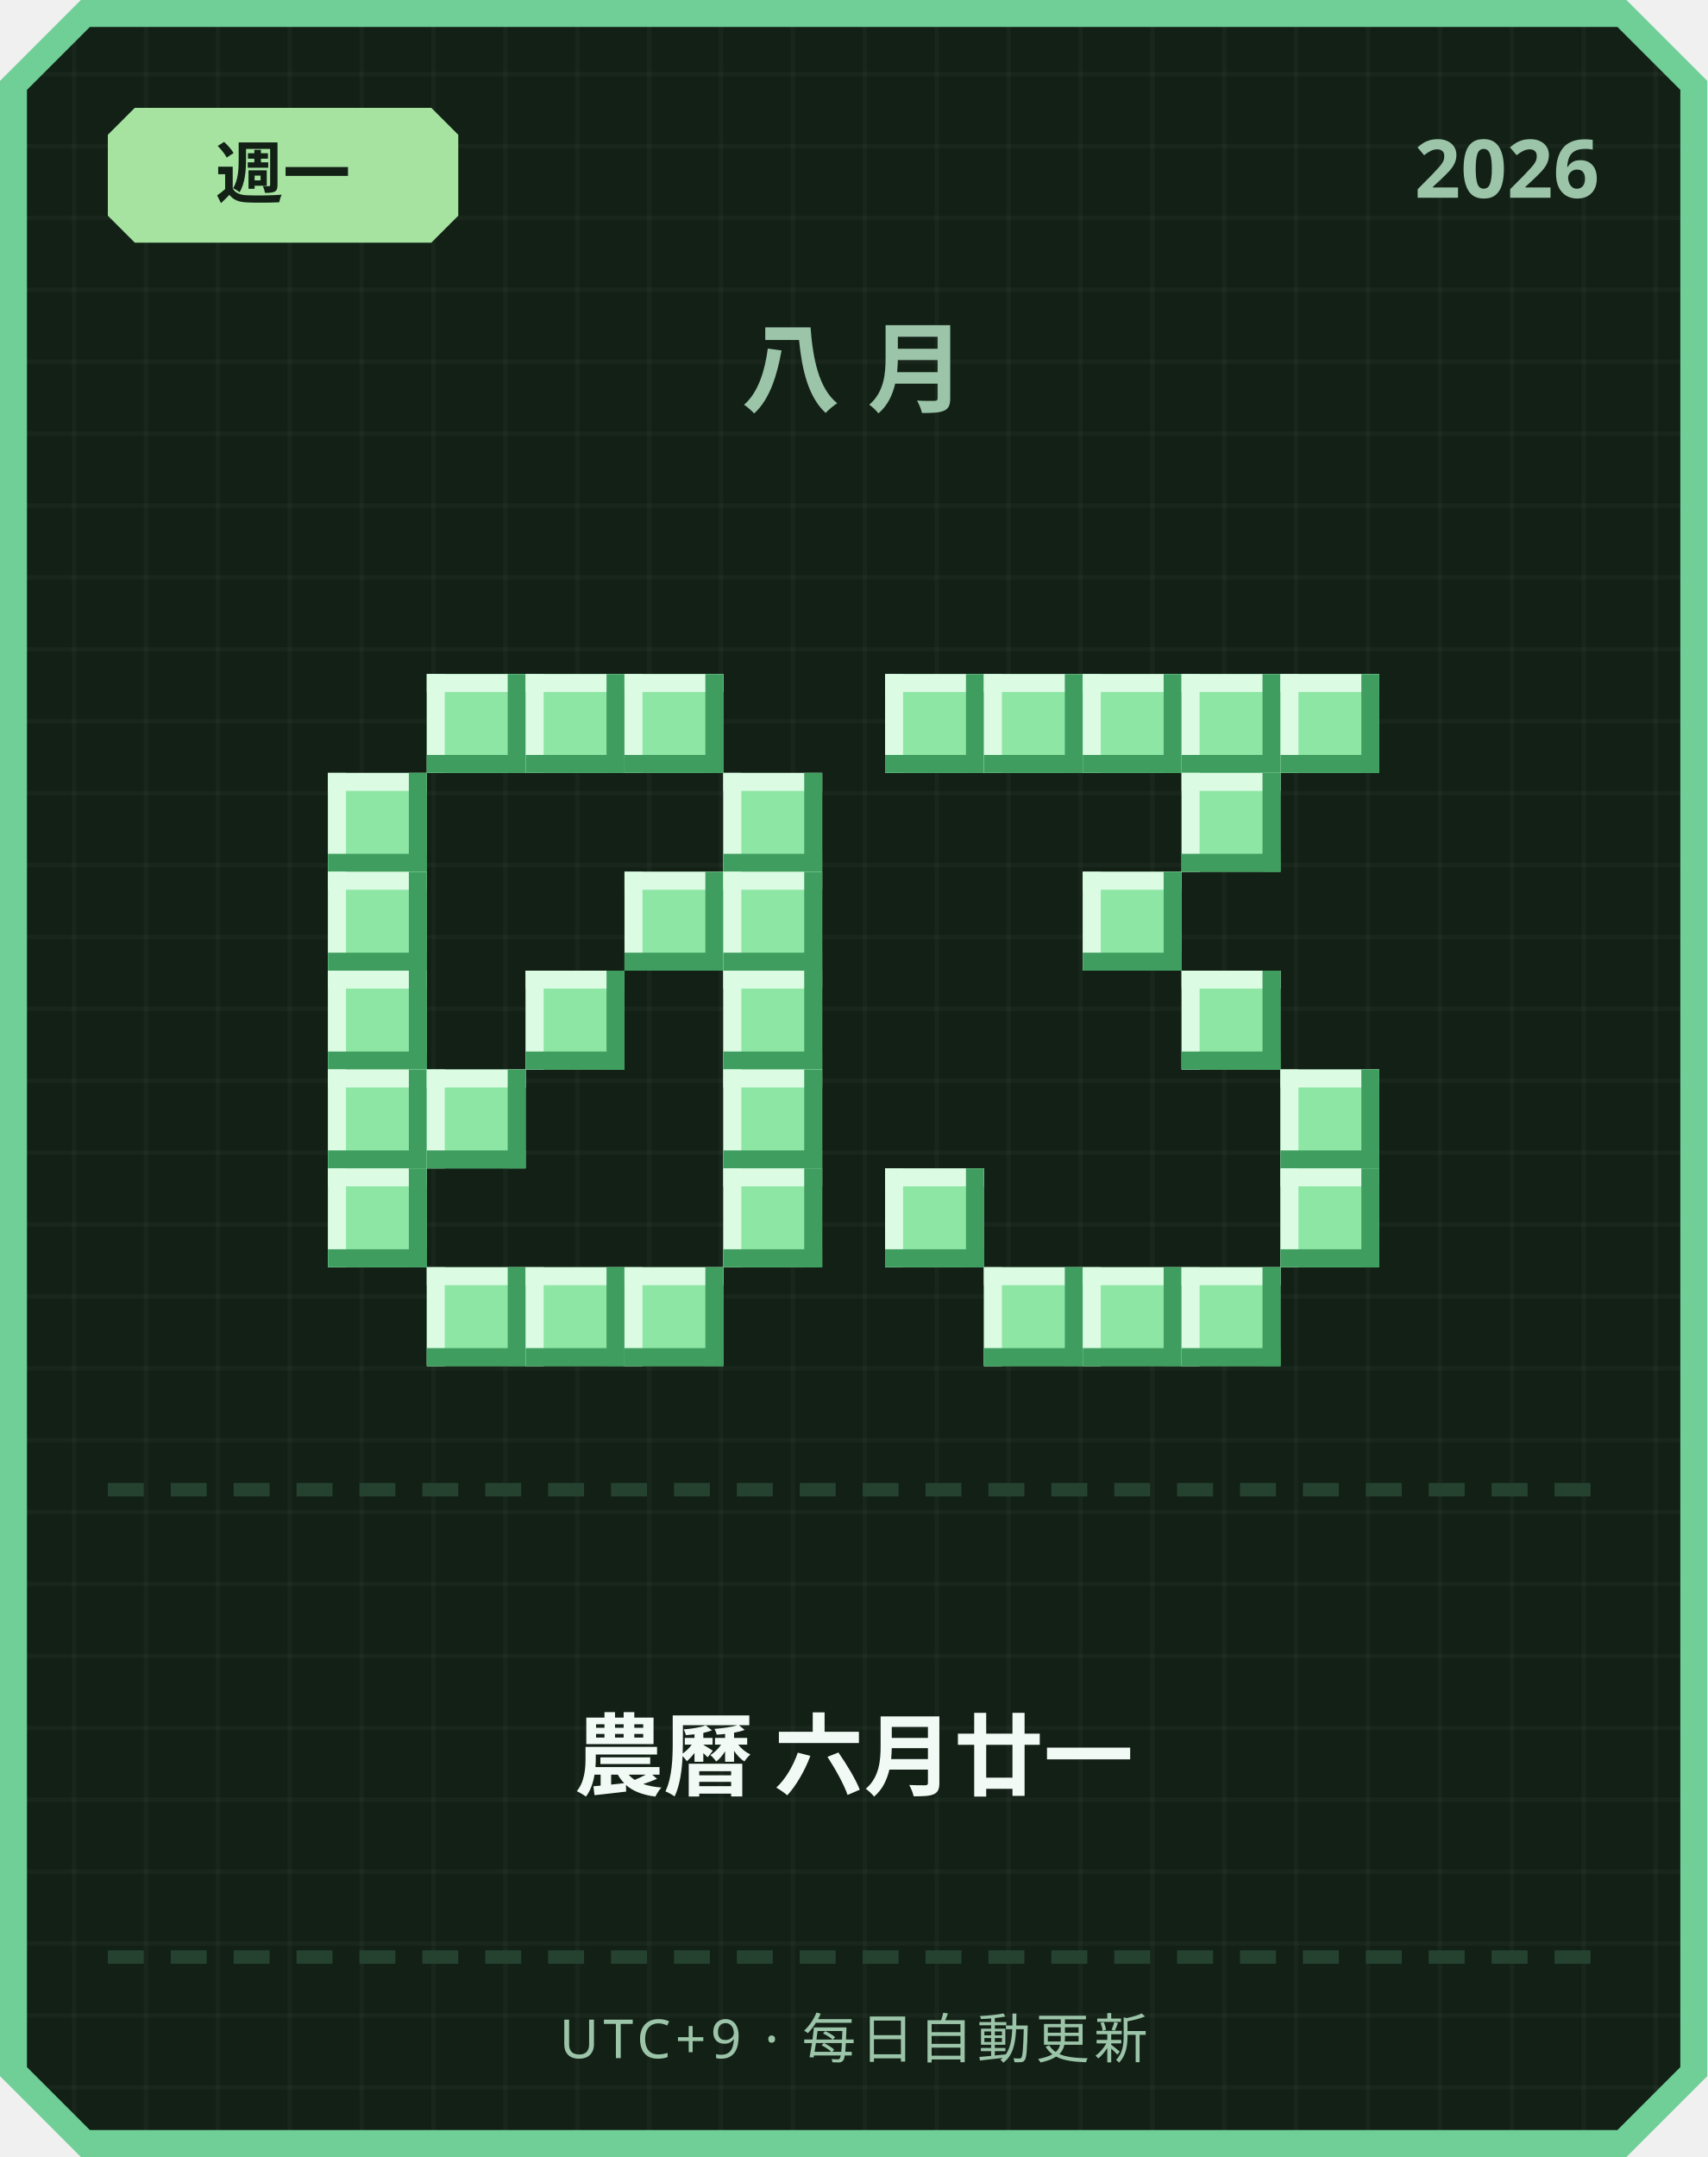
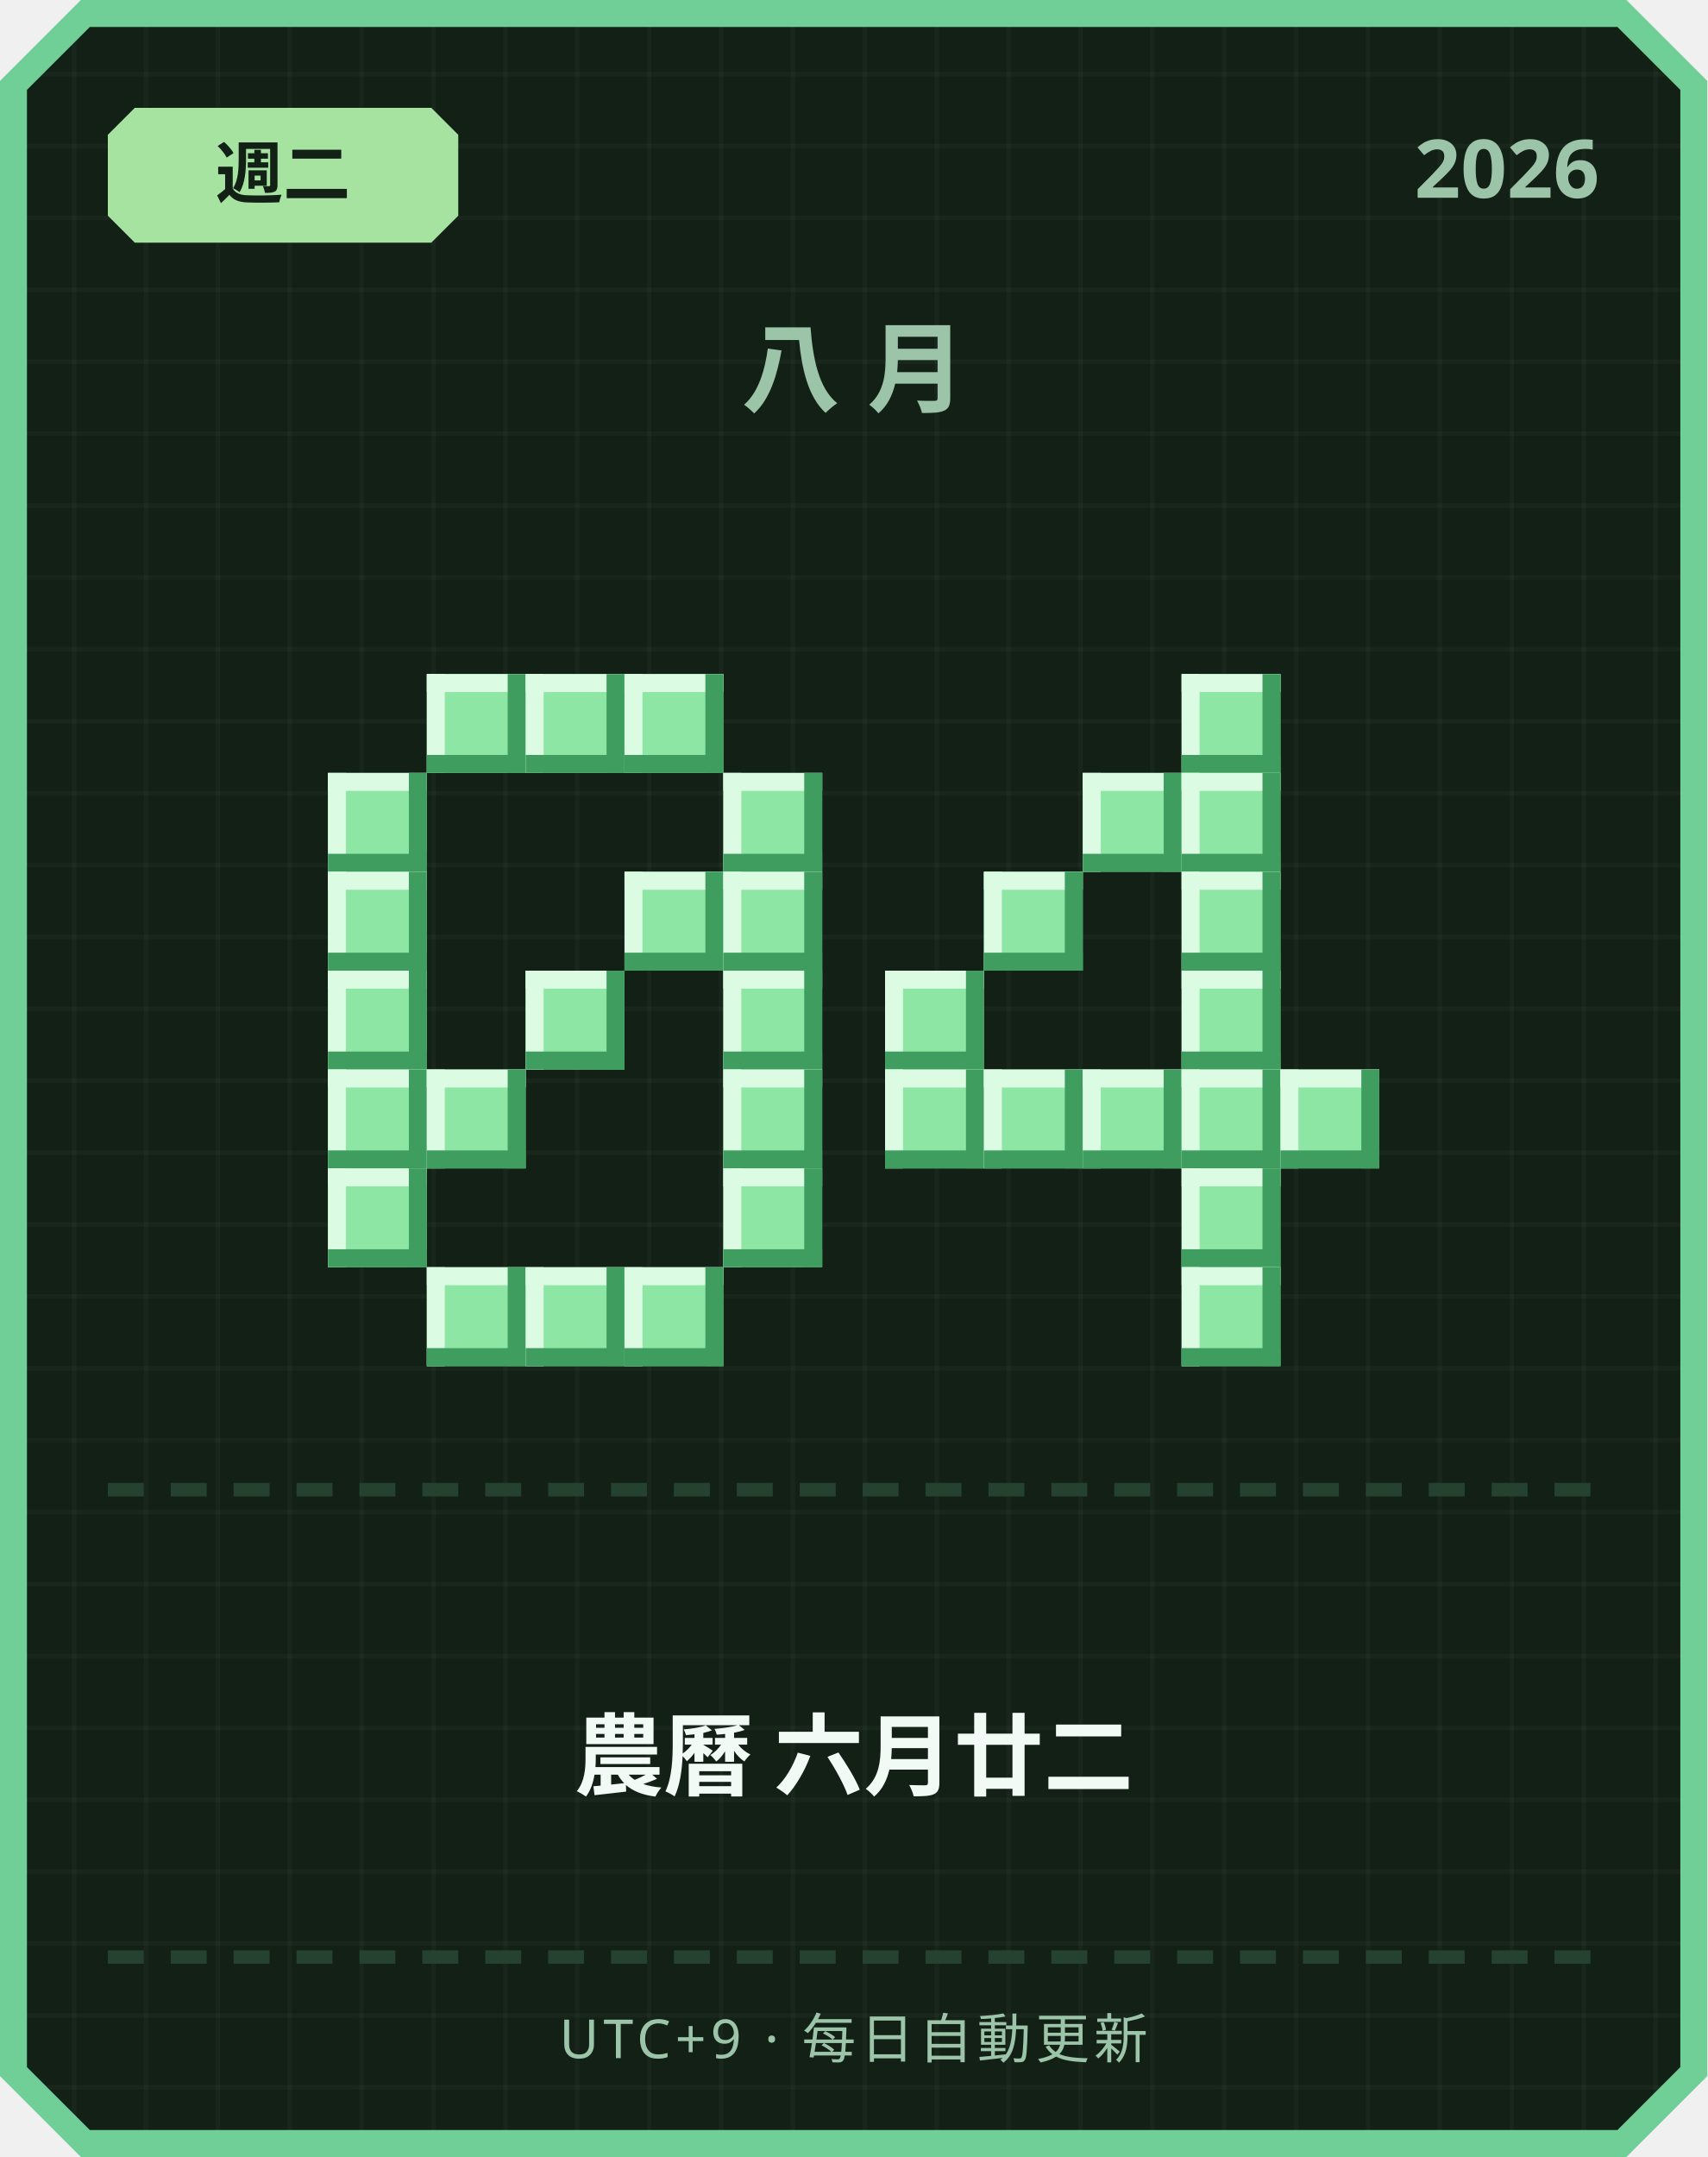
<svg xmlns="http://www.w3.org/2000/svg" width="380" height="480" viewBox="0 0 380 480">
  <defs>
    <pattern id="grid" width="16" height="16" patternUnits="userSpaceOnUse">
      <rect width="16" height="16" fill="#122016" />
      <rect width="1" height="16" fill="#ffffff" opacity="0.03" />
      <rect width="16" height="1" fill="#ffffff" opacity="0.03" />
    </pattern>
  </defs>
  <path d="M 18,0 L 362,0 L 380,18 L 380,462 L 362,480 L 18,480 L 0,462 L 0,18 Z" fill="#6fcf97" />
  <path d="M 20,6 L 360,6 L 374,20 L 374,460 L 360,474 L 20,474 L 6,460 L 6,20 Z" fill="url(#grid)" />
  <path d="M 30,24 L 96,24 L 102,30 L 102,48 L 96,54 L 30,54 L 24,48 L 24,30 Z" fill="#a6e3a1" />
-   <text x="63" y="44" text-anchor="middle" font-family="'Segoe UI', sans-serif" font-size="15" font-weight="700" fill="#122016">週一</text>
+   <text x="63" y="44" text-anchor="middle" font-family="'Segoe UI', sans-serif" font-size="15" font-weight="700" fill="#122016">週二</text>
  <text x="356" y="44" text-anchor="end" font-family="'Segoe UI', sans-serif" font-size="18" font-weight="700" fill="#9bc4a8">2026</text>
  <text x="190" y="90" text-anchor="middle" font-family="'Segoe UI', sans-serif" font-size="22" font-weight="700" letter-spacing="6" fill="#9bc4a8">八月</text>
  <rect x="95" y="150" width="22" height="22" fill="#8ee6a5" />
  <rect x="95" y="150" width="22" height="4" fill="#dbfbe3" />
  <rect x="95" y="150" width="4" height="22" fill="#dbfbe3" />
  <rect x="95" y="168" width="22" height="4" fill="#3f9e5f" />
  <rect x="113" y="150" width="4" height="22" fill="#3f9e5f" />
  <rect x="117" y="150" width="22" height="22" fill="#8ee6a5" />
  <rect x="117" y="150" width="22" height="4" fill="#dbfbe3" />
  <rect x="117" y="150" width="4" height="22" fill="#dbfbe3" />
  <rect x="117" y="168" width="22" height="4" fill="#3f9e5f" />
  <rect x="135" y="150" width="4" height="22" fill="#3f9e5f" />
  <rect x="139" y="150" width="22" height="22" fill="#8ee6a5" />
  <rect x="139" y="150" width="22" height="4" fill="#dbfbe3" />
  <rect x="139" y="150" width="4" height="22" fill="#dbfbe3" />
  <rect x="139" y="168" width="22" height="4" fill="#3f9e5f" />
  <rect x="157" y="150" width="4" height="22" fill="#3f9e5f" />
  <rect x="73" y="172" width="22" height="22" fill="#8ee6a5" />
  <rect x="73" y="172" width="22" height="4" fill="#dbfbe3" />
  <rect x="73" y="172" width="4" height="22" fill="#dbfbe3" />
  <rect x="73" y="190" width="22" height="4" fill="#3f9e5f" />
  <rect x="91" y="172" width="4" height="22" fill="#3f9e5f" />
  <rect x="161" y="172" width="22" height="22" fill="#8ee6a5" />
  <rect x="161" y="172" width="22" height="4" fill="#dbfbe3" />
  <rect x="161" y="172" width="4" height="22" fill="#dbfbe3" />
  <rect x="161" y="190" width="22" height="4" fill="#3f9e5f" />
  <rect x="179" y="172" width="4" height="22" fill="#3f9e5f" />
  <rect x="73" y="194" width="22" height="22" fill="#8ee6a5" />
  <rect x="73" y="194" width="22" height="4" fill="#dbfbe3" />
  <rect x="73" y="194" width="4" height="22" fill="#dbfbe3" />
  <rect x="73" y="212" width="22" height="4" fill="#3f9e5f" />
  <rect x="91" y="194" width="4" height="22" fill="#3f9e5f" />
  <rect x="139" y="194" width="22" height="22" fill="#8ee6a5" />
  <rect x="139" y="194" width="22" height="4" fill="#dbfbe3" />
  <rect x="139" y="194" width="4" height="22" fill="#dbfbe3" />
  <rect x="139" y="212" width="22" height="4" fill="#3f9e5f" />
  <rect x="157" y="194" width="4" height="22" fill="#3f9e5f" />
  <rect x="161" y="194" width="22" height="22" fill="#8ee6a5" />
  <rect x="161" y="194" width="22" height="4" fill="#dbfbe3" />
  <rect x="161" y="194" width="4" height="22" fill="#dbfbe3" />
  <rect x="161" y="212" width="22" height="4" fill="#3f9e5f" />
  <rect x="179" y="194" width="4" height="22" fill="#3f9e5f" />
  <rect x="73" y="216" width="22" height="22" fill="#8ee6a5" />
  <rect x="73" y="216" width="22" height="4" fill="#dbfbe3" />
  <rect x="73" y="216" width="4" height="22" fill="#dbfbe3" />
  <rect x="73" y="234" width="22" height="4" fill="#3f9e5f" />
  <rect x="91" y="216" width="4" height="22" fill="#3f9e5f" />
  <rect x="117" y="216" width="22" height="22" fill="#8ee6a5" />
  <rect x="117" y="216" width="22" height="4" fill="#dbfbe3" />
  <rect x="117" y="216" width="4" height="22" fill="#dbfbe3" />
  <rect x="117" y="234" width="22" height="4" fill="#3f9e5f" />
  <rect x="135" y="216" width="4" height="22" fill="#3f9e5f" />
  <rect x="161" y="216" width="22" height="22" fill="#8ee6a5" />
  <rect x="161" y="216" width="22" height="4" fill="#dbfbe3" />
  <rect x="161" y="216" width="4" height="22" fill="#dbfbe3" />
  <rect x="161" y="234" width="22" height="4" fill="#3f9e5f" />
  <rect x="179" y="216" width="4" height="22" fill="#3f9e5f" />
  <rect x="73" y="238" width="22" height="22" fill="#8ee6a5" />
  <rect x="73" y="238" width="22" height="4" fill="#dbfbe3" />
  <rect x="73" y="238" width="4" height="22" fill="#dbfbe3" />
  <rect x="73" y="256" width="22" height="4" fill="#3f9e5f" />
  <rect x="91" y="238" width="4" height="22" fill="#3f9e5f" />
  <rect x="95" y="238" width="22" height="22" fill="#8ee6a5" />
  <rect x="95" y="238" width="22" height="4" fill="#dbfbe3" />
  <rect x="95" y="238" width="4" height="22" fill="#dbfbe3" />
  <rect x="95" y="256" width="22" height="4" fill="#3f9e5f" />
  <rect x="113" y="238" width="4" height="22" fill="#3f9e5f" />
  <rect x="161" y="238" width="22" height="22" fill="#8ee6a5" />
  <rect x="161" y="238" width="22" height="4" fill="#dbfbe3" />
  <rect x="161" y="238" width="4" height="22" fill="#dbfbe3" />
  <rect x="161" y="256" width="22" height="4" fill="#3f9e5f" />
  <rect x="179" y="238" width="4" height="22" fill="#3f9e5f" />
  <rect x="73" y="260" width="22" height="22" fill="#8ee6a5" />
  <rect x="73" y="260" width="22" height="4" fill="#dbfbe3" />
  <rect x="73" y="260" width="4" height="22" fill="#dbfbe3" />
  <rect x="73" y="278" width="22" height="4" fill="#3f9e5f" />
  <rect x="91" y="260" width="4" height="22" fill="#3f9e5f" />
  <rect x="161" y="260" width="22" height="22" fill="#8ee6a5" />
  <rect x="161" y="260" width="22" height="4" fill="#dbfbe3" />
  <rect x="161" y="260" width="4" height="22" fill="#dbfbe3" />
  <rect x="161" y="278" width="22" height="4" fill="#3f9e5f" />
  <rect x="179" y="260" width="4" height="22" fill="#3f9e5f" />
  <rect x="95" y="282" width="22" height="22" fill="#8ee6a5" />
  <rect x="95" y="282" width="22" height="4" fill="#dbfbe3" />
  <rect x="95" y="282" width="4" height="22" fill="#dbfbe3" />
  <rect x="95" y="300" width="22" height="4" fill="#3f9e5f" />
  <rect x="113" y="282" width="4" height="22" fill="#3f9e5f" />
  <rect x="117" y="282" width="22" height="22" fill="#8ee6a5" />
  <rect x="117" y="282" width="22" height="4" fill="#dbfbe3" />
  <rect x="117" y="282" width="4" height="22" fill="#dbfbe3" />
  <rect x="117" y="300" width="22" height="4" fill="#3f9e5f" />
  <rect x="135" y="282" width="4" height="22" fill="#3f9e5f" />
  <rect x="139" y="282" width="22" height="22" fill="#8ee6a5" />
  <rect x="139" y="282" width="22" height="4" fill="#dbfbe3" />
  <rect x="139" y="282" width="4" height="22" fill="#dbfbe3" />
  <rect x="139" y="300" width="22" height="4" fill="#3f9e5f" />
  <rect x="157" y="282" width="4" height="22" fill="#3f9e5f" />
-   <rect x="197" y="150" width="22" height="22" fill="#8ee6a5" />
-   <rect x="197" y="150" width="22" height="4" fill="#dbfbe3" />
-   <rect x="197" y="150" width="4" height="22" fill="#dbfbe3" />
-   <rect x="197" y="168" width="22" height="4" fill="#3f9e5f" />
-   <rect x="215" y="150" width="4" height="22" fill="#3f9e5f" />
-   <rect x="219" y="150" width="22" height="22" fill="#8ee6a5" />
-   <rect x="219" y="150" width="22" height="4" fill="#dbfbe3" />
-   <rect x="219" y="150" width="4" height="22" fill="#dbfbe3" />
-   <rect x="219" y="168" width="22" height="4" fill="#3f9e5f" />
-   <rect x="237" y="150" width="4" height="22" fill="#3f9e5f" />
-   <rect x="241" y="150" width="22" height="22" fill="#8ee6a5" />
-   <rect x="241" y="150" width="22" height="4" fill="#dbfbe3" />
-   <rect x="241" y="150" width="4" height="22" fill="#dbfbe3" />
-   <rect x="241" y="168" width="22" height="4" fill="#3f9e5f" />
-   <rect x="259" y="150" width="4" height="22" fill="#3f9e5f" />
  <rect x="263" y="150" width="22" height="22" fill="#8ee6a5" />
  <rect x="263" y="150" width="22" height="4" fill="#dbfbe3" />
  <rect x="263" y="150" width="4" height="22" fill="#dbfbe3" />
  <rect x="263" y="168" width="22" height="4" fill="#3f9e5f" />
  <rect x="281" y="150" width="4" height="22" fill="#3f9e5f" />
-   <rect x="285" y="150" width="22" height="22" fill="#8ee6a5" />
-   <rect x="285" y="150" width="22" height="4" fill="#dbfbe3" />
-   <rect x="285" y="150" width="4" height="22" fill="#dbfbe3" />
-   <rect x="285" y="168" width="22" height="4" fill="#3f9e5f" />
-   <rect x="303" y="150" width="4" height="22" fill="#3f9e5f" />
+   <rect x="241" y="172" width="22" height="22" fill="#8ee6a5" />
+   <rect x="241" y="172" width="22" height="4" fill="#dbfbe3" />
+   <rect x="241" y="172" width="4" height="22" fill="#dbfbe3" />
+   <rect x="241" y="190" width="22" height="4" fill="#3f9e5f" />
+   <rect x="259" y="172" width="4" height="22" fill="#3f9e5f" />
  <rect x="263" y="172" width="22" height="22" fill="#8ee6a5" />
  <rect x="263" y="172" width="22" height="4" fill="#dbfbe3" />
  <rect x="263" y="172" width="4" height="22" fill="#dbfbe3" />
  <rect x="263" y="190" width="22" height="4" fill="#3f9e5f" />
  <rect x="281" y="172" width="4" height="22" fill="#3f9e5f" />
-   <rect x="241" y="194" width="22" height="22" fill="#8ee6a5" />
-   <rect x="241" y="194" width="22" height="4" fill="#dbfbe3" />
-   <rect x="241" y="194" width="4" height="22" fill="#dbfbe3" />
-   <rect x="241" y="212" width="22" height="4" fill="#3f9e5f" />
-   <rect x="259" y="194" width="4" height="22" fill="#3f9e5f" />
+   <rect x="219" y="194" width="22" height="22" fill="#8ee6a5" />
+   <rect x="219" y="194" width="22" height="4" fill="#dbfbe3" />
+   <rect x="219" y="194" width="4" height="22" fill="#dbfbe3" />
+   <rect x="219" y="212" width="22" height="4" fill="#3f9e5f" />
+   <rect x="237" y="194" width="4" height="22" fill="#3f9e5f" />
+   <rect x="263" y="194" width="22" height="22" fill="#8ee6a5" />
+   <rect x="263" y="194" width="22" height="4" fill="#dbfbe3" />
+   <rect x="263" y="194" width="4" height="22" fill="#dbfbe3" />
+   <rect x="263" y="212" width="22" height="4" fill="#3f9e5f" />
+   <rect x="281" y="194" width="4" height="22" fill="#3f9e5f" />
+   <rect x="197" y="216" width="22" height="22" fill="#8ee6a5" />
+   <rect x="197" y="216" width="22" height="4" fill="#dbfbe3" />
+   <rect x="197" y="216" width="4" height="22" fill="#dbfbe3" />
+   <rect x="197" y="234" width="22" height="4" fill="#3f9e5f" />
+   <rect x="215" y="216" width="4" height="22" fill="#3f9e5f" />
  <rect x="263" y="216" width="22" height="22" fill="#8ee6a5" />
  <rect x="263" y="216" width="22" height="4" fill="#dbfbe3" />
  <rect x="263" y="216" width="4" height="22" fill="#dbfbe3" />
  <rect x="263" y="234" width="22" height="4" fill="#3f9e5f" />
  <rect x="281" y="216" width="4" height="22" fill="#3f9e5f" />
+   <rect x="197" y="238" width="22" height="22" fill="#8ee6a5" />
+   <rect x="197" y="238" width="22" height="4" fill="#dbfbe3" />
+   <rect x="197" y="238" width="4" height="22" fill="#dbfbe3" />
+   <rect x="197" y="256" width="22" height="4" fill="#3f9e5f" />
+   <rect x="215" y="238" width="4" height="22" fill="#3f9e5f" />
+   <rect x="219" y="238" width="22" height="22" fill="#8ee6a5" />
+   <rect x="219" y="238" width="22" height="4" fill="#dbfbe3" />
+   <rect x="219" y="238" width="4" height="22" fill="#dbfbe3" />
+   <rect x="219" y="256" width="22" height="4" fill="#3f9e5f" />
+   <rect x="237" y="238" width="4" height="22" fill="#3f9e5f" />
+   <rect x="241" y="238" width="22" height="22" fill="#8ee6a5" />
+   <rect x="241" y="238" width="22" height="4" fill="#dbfbe3" />
+   <rect x="241" y="238" width="4" height="22" fill="#dbfbe3" />
+   <rect x="241" y="256" width="22" height="4" fill="#3f9e5f" />
+   <rect x="259" y="238" width="4" height="22" fill="#3f9e5f" />
+   <rect x="263" y="238" width="22" height="22" fill="#8ee6a5" />
+   <rect x="263" y="238" width="22" height="4" fill="#dbfbe3" />
+   <rect x="263" y="238" width="4" height="22" fill="#dbfbe3" />
+   <rect x="263" y="256" width="22" height="4" fill="#3f9e5f" />
+   <rect x="281" y="238" width="4" height="22" fill="#3f9e5f" />
  <rect x="285" y="238" width="22" height="22" fill="#8ee6a5" />
  <rect x="285" y="238" width="22" height="4" fill="#dbfbe3" />
  <rect x="285" y="238" width="4" height="22" fill="#dbfbe3" />
  <rect x="285" y="256" width="22" height="4" fill="#3f9e5f" />
  <rect x="303" y="238" width="4" height="22" fill="#3f9e5f" />
-   <rect x="197" y="260" width="22" height="22" fill="#8ee6a5" />
-   <rect x="197" y="260" width="22" height="4" fill="#dbfbe3" />
-   <rect x="197" y="260" width="4" height="22" fill="#dbfbe3" />
-   <rect x="197" y="278" width="22" height="4" fill="#3f9e5f" />
-   <rect x="215" y="260" width="4" height="22" fill="#3f9e5f" />
-   <rect x="285" y="260" width="22" height="22" fill="#8ee6a5" />
-   <rect x="285" y="260" width="22" height="4" fill="#dbfbe3" />
-   <rect x="285" y="260" width="4" height="22" fill="#dbfbe3" />
-   <rect x="285" y="278" width="22" height="4" fill="#3f9e5f" />
-   <rect x="303" y="260" width="4" height="22" fill="#3f9e5f" />
-   <rect x="219" y="282" width="22" height="22" fill="#8ee6a5" />
-   <rect x="219" y="282" width="22" height="4" fill="#dbfbe3" />
-   <rect x="219" y="282" width="4" height="22" fill="#dbfbe3" />
-   <rect x="219" y="300" width="22" height="4" fill="#3f9e5f" />
-   <rect x="237" y="282" width="4" height="22" fill="#3f9e5f" />
-   <rect x="241" y="282" width="22" height="22" fill="#8ee6a5" />
-   <rect x="241" y="282" width="22" height="4" fill="#dbfbe3" />
-   <rect x="241" y="282" width="4" height="22" fill="#dbfbe3" />
-   <rect x="241" y="300" width="22" height="4" fill="#3f9e5f" />
-   <rect x="259" y="282" width="4" height="22" fill="#3f9e5f" />
+   <rect x="263" y="260" width="22" height="22" fill="#8ee6a5" />
+   <rect x="263" y="260" width="22" height="4" fill="#dbfbe3" />
+   <rect x="263" y="260" width="4" height="22" fill="#dbfbe3" />
+   <rect x="263" y="278" width="22" height="4" fill="#3f9e5f" />
+   <rect x="281" y="260" width="4" height="22" fill="#3f9e5f" />
  <rect x="263" y="282" width="22" height="22" fill="#8ee6a5" />
  <rect x="263" y="282" width="22" height="4" fill="#dbfbe3" />
  <rect x="263" y="282" width="4" height="22" fill="#dbfbe3" />
  <rect x="263" y="300" width="22" height="4" fill="#3f9e5f" />
  <rect x="281" y="282" width="4" height="22" fill="#3f9e5f" />
  <rect x="24" y="330" width="8" height="3" fill="#254230" />
  <rect x="38" y="330" width="8" height="3" fill="#254230" />
  <rect x="52" y="330" width="8" height="3" fill="#254230" />
  <rect x="66" y="330" width="8" height="3" fill="#254230" />
  <rect x="80" y="330" width="8" height="3" fill="#254230" />
  <rect x="94" y="330" width="8" height="3" fill="#254230" />
  <rect x="108" y="330" width="8" height="3" fill="#254230" />
  <rect x="122" y="330" width="8" height="3" fill="#254230" />
  <rect x="136" y="330" width="8" height="3" fill="#254230" />
  <rect x="150" y="330" width="8" height="3" fill="#254230" />
  <rect x="164" y="330" width="8" height="3" fill="#254230" />
  <rect x="178" y="330" width="8" height="3" fill="#254230" />
  <rect x="192" y="330" width="8" height="3" fill="#254230" />
  <rect x="206" y="330" width="8" height="3" fill="#254230" />
  <rect x="220" y="330" width="8" height="3" fill="#254230" />
  <rect x="234" y="330" width="8" height="3" fill="#254230" />
  <rect x="248" y="330" width="8" height="3" fill="#254230" />
  <rect x="262" y="330" width="8" height="3" fill="#254230" />
  <rect x="276" y="330" width="8" height="3" fill="#254230" />
  <rect x="290" y="330" width="8" height="3" fill="#254230" />
  <rect x="304" y="330" width="8" height="3" fill="#254230" />
  <rect x="318" y="330" width="8" height="3" fill="#254230" />
  <rect x="332" y="330" width="8" height="3" fill="#254230" />
  <rect x="346" y="330" width="8" height="3" fill="#254230" />
-   <text x="190" y="398" text-anchor="middle" font-family="'Segoe UI', 'Microsoft JhengHei', sans-serif" font-size="20" font-weight="700" fill="#f1faf4">農曆 六月廿一</text>
+   <text x="190" y="398" text-anchor="middle" font-family="'Segoe UI', 'Microsoft JhengHei', sans-serif" font-size="20" font-weight="700" fill="#f1faf4">農曆 六月廿二</text>
  <rect x="24" y="434" width="8" height="3" fill="#254230" />
  <rect x="38" y="434" width="8" height="3" fill="#254230" />
  <rect x="52" y="434" width="8" height="3" fill="#254230" />
  <rect x="66" y="434" width="8" height="3" fill="#254230" />
  <rect x="80" y="434" width="8" height="3" fill="#254230" />
  <rect x="94" y="434" width="8" height="3" fill="#254230" />
  <rect x="108" y="434" width="8" height="3" fill="#254230" />
  <rect x="122" y="434" width="8" height="3" fill="#254230" />
  <rect x="136" y="434" width="8" height="3" fill="#254230" />
  <rect x="150" y="434" width="8" height="3" fill="#254230" />
  <rect x="164" y="434" width="8" height="3" fill="#254230" />
  <rect x="178" y="434" width="8" height="3" fill="#254230" />
  <rect x="192" y="434" width="8" height="3" fill="#254230" />
  <rect x="206" y="434" width="8" height="3" fill="#254230" />
  <rect x="220" y="434" width="8" height="3" fill="#254230" />
  <rect x="234" y="434" width="8" height="3" fill="#254230" />
  <rect x="248" y="434" width="8" height="3" fill="#254230" />
  <rect x="262" y="434" width="8" height="3" fill="#254230" />
  <rect x="276" y="434" width="8" height="3" fill="#254230" />
  <rect x="290" y="434" width="8" height="3" fill="#254230" />
  <rect x="304" y="434" width="8" height="3" fill="#254230" />
  <rect x="318" y="434" width="8" height="3" fill="#254230" />
  <rect x="332" y="434" width="8" height="3" fill="#254230" />
  <rect x="346" y="434" width="8" height="3" fill="#254230" />
  <text x="190" y="458" text-anchor="middle" font-family="'Segoe UI', sans-serif" font-size="12" letter-spacing="1" fill="#9bc4a8">UTC+9 · 每日自動更新</text>
</svg>
